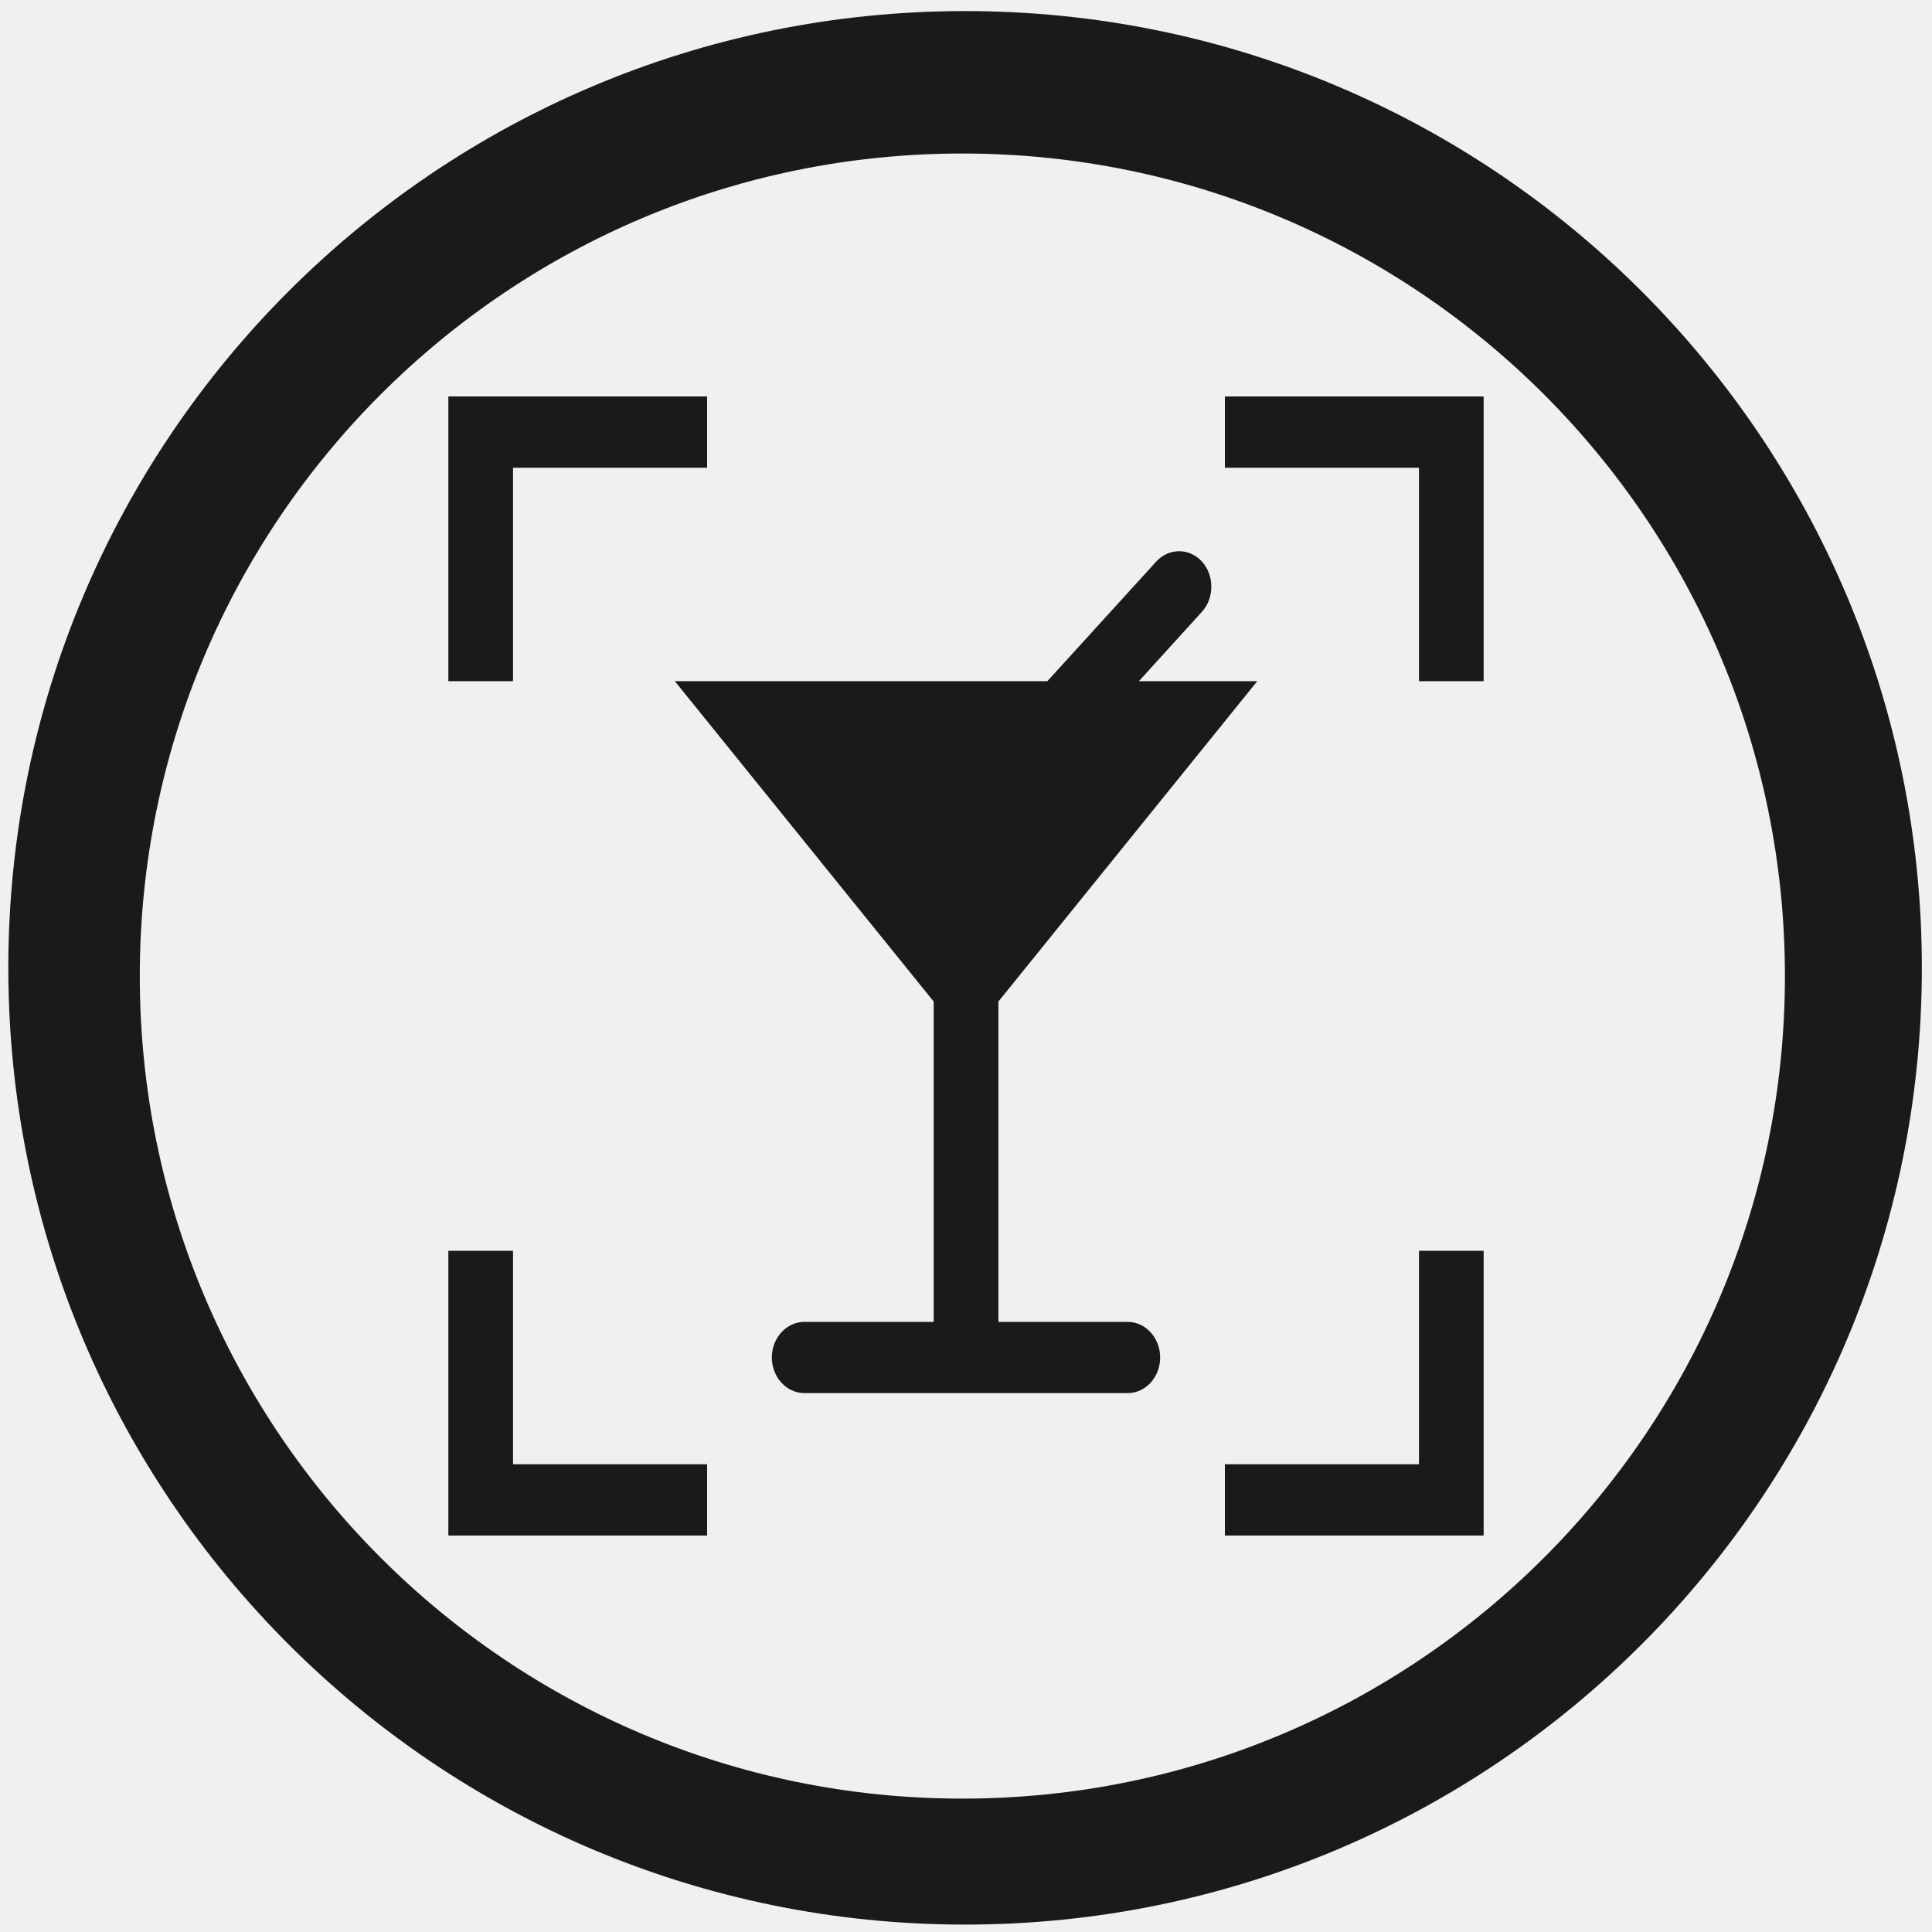
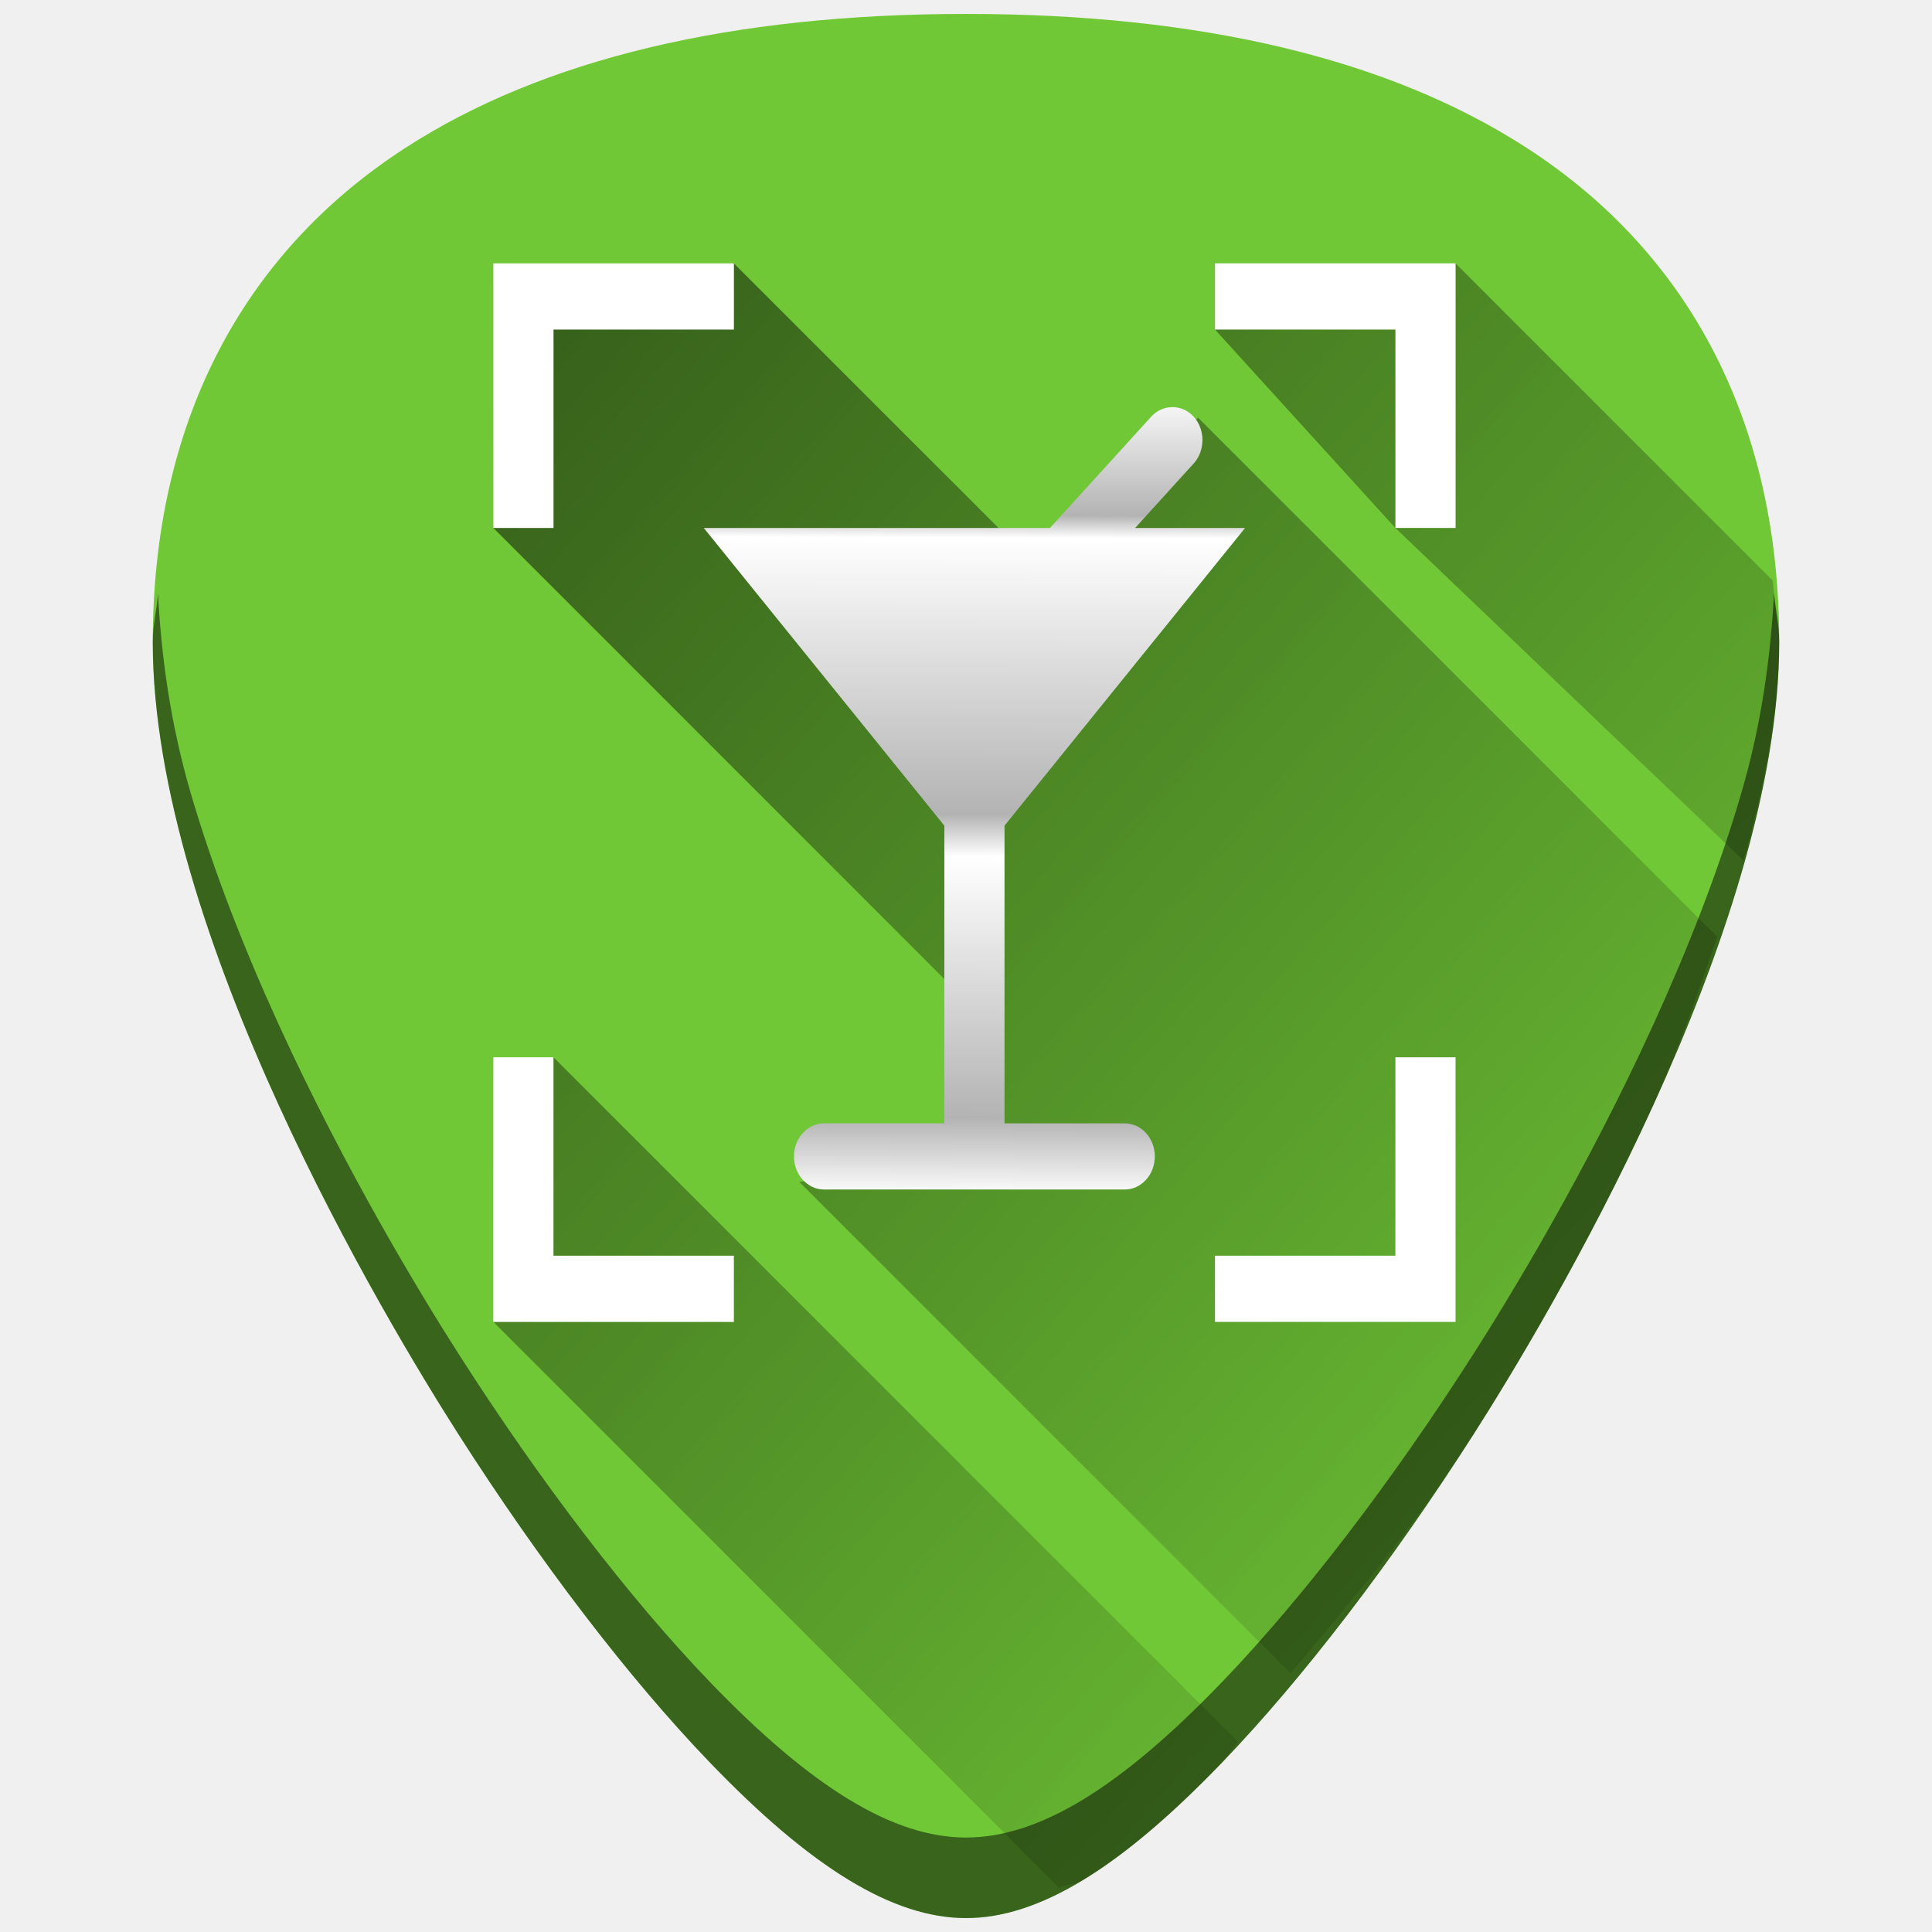
- <svg xmlns="http://www.w3.org/2000/svg" width="48" height="48" viewBox="0 0 12.7 12.7" version="1.1" id="svg829">
-   <defs id="defs823" />
-   <g id="layer1" transform="translate(0,-284.3)">
-     <path style="fill:#1a1a1a;fill-opacity:1;stroke-width:0.525" d="M 23.979 0.275 A 23.771 23.771 0 0 0 0.207 24.047 A 23.771 23.771 0 0 0 23.979 47.816 A 23.771 23.771 0 0 0 47.748 24.047 A 23.771 23.771 0 0 0 23.979 0.275 z M 23.91 3.814 A 20.436 20.436 0 0 1 44.346 24.25 A 20.436 20.436 0 0 1 23.91 44.686 A 20.436 20.436 0 0 1 3.473 24.25 A 20.436 20.436 0 0 1 23.91 3.814 z M 11.139 9.85 L 11.139 16.924 L 12.746 16.924 L 12.746 11.621 L 17.568 11.621 L 17.568 9.85 L 11.139 9.85 z M 30.432 9.85 L 30.432 11.621 L 35.254 11.621 L 35.254 16.924 L 36.861 16.924 L 36.861 9.85 L 30.432 9.85 z M 29.295 13.695 C 29.089 13.695 28.883 13.78 28.727 13.951 L 26.021 16.924 L 16.766 16.924 L 23.197 24.883 L 23.197 32.842 L 19.982 32.842 C 19.54 32.842 19.176 33.24 19.176 33.727 C 19.176 34.213 19.54 34.611 19.982 34.611 L 28.02 34.611 C 28.462 34.611 28.824 34.213 28.824 33.727 C 28.824 33.24 28.462 32.842 28.02 32.842 L 24.805 32.842 L 24.805 24.883 L 31.236 16.924 L 28.295 16.924 L 29.861 15.201 C 30.173 14.858 30.173 14.294 29.861 13.951 C 29.705 13.78 29.501 13.695 29.295 13.695 z M 11.139 31.076 L 11.139 38.15 L 17.568 38.15 L 17.568 36.379 L 12.746 36.379 L 12.746 31.076 L 11.139 31.076 z M 35.254 31.076 L 35.254 36.379 L 30.432 36.379 L 30.432 38.15 L 36.861 38.15 L 36.861 31.076 L 35.254 31.076 z " transform="matrix(0.2645833,0,0,0.2645833,0,284.3)" id="path822" />
+ <svg xmlns="http://www.w3.org/2000/svg" xmlns:xlink="http://www.w3.org/1999/xlink" version="1.1" id="Capa_1" x="0px" y="0px" viewBox="0 0 48 48" xml:space="preserve" width="48" height="48">
+   <defs id="defs39">
+     <linearGradient id="linearGradient928">
+       <stop style="stop-color:#000000;stop-opacity:1;" offset="0" id="stop924" />
+       <stop style="stop-color:#000000;stop-opacity:0;" offset="1" id="stop926" />
+     </linearGradient>
+     <linearGradient id="linearGradient873">
+       <stop style="stop-color:#ffffff;stop-opacity:1;" offset="0" id="stop869" />
+       <stop id="stop885" offset="0.097" style="stop-color:#b3b3b3;stop-opacity:1" />
+       <stop id="stop883" offset="0.421" style="stop-color:#ffffff;stop-opacity:1" />
+       <stop id="stop881" offset="0.473" style="stop-color:#b3b3b3;stop-opacity:1" />
+       <stop id="stop879" offset="0.816" style="stop-color:#ffffff;stop-opacity:1" />
+       <stop id="stop877" offset="0.844" style="stop-color:#b3b3b3;stop-opacity:1" />
+       <stop style="stop-color:#ffffff;stop-opacity:1" offset="1" id="stop871" />
+     </linearGradient>
+     <linearGradient xlink:href="#linearGradient873" id="linearGradient875" x1="23.887" y1="29.717" x2="23.97" y2="9.67" gradientUnits="userSpaceOnUse" />
+     <linearGradient xlink:href="#linearGradient928" id="linearGradient934" gradientUnits="userSpaceOnUse" x1="48.176" y1="3.212" x2="87.153" y2="37.459" gradientTransform="translate(40)" />
+     <linearGradient xlink:href="#linearGradient928" id="linearGradient961" gradientUnits="userSpaceOnUse" x1="48.176" y1="3.212" x2="87.153" y2="37.459" gradientTransform="translate(-40)" />
+     <linearGradient xlink:href="#linearGradient928" id="linearGradient981" gradientUnits="userSpaceOnUse" x1="48.176" y1="3.212" x2="87.153" y2="37.459" gradientTransform="translate(-40)" />
+     <linearGradient xlink:href="#linearGradient928" id="linearGradient1001" gradientUnits="userSpaceOnUse" x1="48.176" y1="3.212" x2="87.153" y2="37.459" gradientTransform="translate(-40)" />
+   </defs>
+   <g id="g6" transform="translate(0,-464)">
+ </g>
+   <g id="g8" transform="translate(0,-464)">
+ </g>
+   <g id="g10" transform="translate(0,-464)">
+ </g>
+   <g id="g12" transform="translate(0,-464)">
+ </g>
+   <g id="g14" transform="translate(0,-464)">
+ </g>
+   <g id="g16" transform="translate(0,-464)">
+ </g>
+   <g id="g18" transform="translate(0,-464)">
+ </g>
+   <g id="g20" transform="translate(0,-464)">
+ </g>
+   <g id="g22" transform="translate(0,-464)">
+ </g>
+   <g id="g24" transform="translate(0,-464)">
+ </g>
+   <g id="g26" transform="translate(0,-464)">
+ </g>
+   <g id="g28" transform="translate(0,-464)">
+ </g>
+   <g id="g30" transform="translate(0,-464)">
+ </g>
+   <g id="g32" transform="translate(0,-464)">
+ </g>
+   <g id="g34" transform="translate(0,-464)">
+ </g>
+   <g id="g1025">
+     <path id="path837" d="m 24.001,0.346 c -5.833,0 -10.522,1.12 -13.936,3.332 -4.101,2.657 -6.27,6.902 -6.27,12.271 0,7.227 5.806,16.885 7.586,19.674 2.032,3.183 4.25,6.08 6.246,8.156 2.542,2.644 4.568,3.875 6.373,3.875 1.805,0 3.829,-1.231 6.371,-3.875 1.996,-2.076 4.214,-4.973 6.246,-8.156 C 38.398,32.835 44.204,23.176 44.204,15.949 44.204,10.579 42.038,6.335 37.937,3.678 34.523,1.466 29.834,0.346 24.001,0.346 Z" style="fill:#71c837;stroke-width:0.092" />
+     <g style="opacity:0.6" id="g1006">
+       <path style="fill:url(#linearGradient981);fill-opacity:1;stroke:none;stroke-width:1px;stroke-linecap:butt;stroke-linejoin:miter;stroke-opacity:1" d="m 43.318,21.379 c 0.521,-1.861 0.885,-3.718 0.885,-5.43 9e-6,-0.538 -0.119,-1.012 -0.162,-1.527 L 36.162,6.543 30.186,8.188 l 4.482,4.93 z" id="path913" />
+       <path style="fill:url(#linearGradient961);fill-opacity:1;stroke:none;stroke-width:1px;stroke-linecap:butt;stroke-linejoin:miter;stroke-opacity:1" d="m 32.064,41.57 c 1.521,-1.809 3.071,-3.627 4.553,-5.947 0.89,-1.394 2.787,-4.505 4.461,-8.172 0.606,-1.326 1.097,-2.759 1.586,-4.176 L 29.764,10.375 26.363,14.672 18.232,6.543 13.271,7.152 12.258,13.117 24.322,25.184 24.188,28.801 19.859,29.365 Z" id="path915" />
+       <path style="fill:url(#linearGradient1001);fill-opacity:1;stroke:none;stroke-width:1px;stroke-linecap:butt;stroke-linejoin:miter;stroke-opacity:1" d="m 26.316,46.902 c 0.207,-0.103 0.38,-0.063 0.594,-0.193 1.049,-0.638 2.19,-1.607 3.461,-2.93 0.123,-0.128 0.262,-0.369 0.387,-0.504 L 13.752,26.268 12.258,32.842 Z" id="path917" />
+     </g>
+     <path id="path835" d="m 12.257,6.543 h 5.977 v 1.645 h -4.482 v 4.93 h -1.494 z" style="fill:#ffffff;stroke-width:0.092" />
+     <path id="path833" d="m 30.187,6.543 h 5.977 V 13.117 H 34.669 V 8.188 h -4.482 z" style="fill:#ffffff;stroke-width:0.092" />
+     <path id="path831" d="m 29.13,10.115 c 0.192,0 0.382,0.079 0.527,0.238 0.29,0.319 0.29,0.843 0,1.162 l -1.455,1.602 h 2.732 l -5.977,7.396 v 7.396 h 2.988 c 0.411,0 0.746,0.37 0.746,0.822 0,0.452 -0.335,0.822 -0.746,0.822 h -7.471 c -0.411,0 -0.748,-0.37 -0.748,-0.822 0,-0.452 0.337,-0.822 0.748,-0.822 h 2.988 v -7.396 l -5.977,-7.396 h 8.602 l 2.514,-2.764 c 0.145,-0.159 0.336,-0.238 0.527,-0.238 z" style="fill:url(#linearGradient875);stroke-width:0.092;fill-opacity:1" />
+     <path id="path829" d="m 12.257,26.268 h 1.494 v 4.93 h 4.482 v 1.645 h -5.977 z" style="fill:#ffffff;stroke-width:0.092" />
+     <path id="path2" d="m 34.669,26.268 h 1.494 v 6.574 h -5.977 v -1.645 h 4.482 z" style="fill:#ffffff;stroke-width:0.092" />
+     <path id="path879" d="m 3.925,14.736 c -0.027,0.413 -0.129,0.785 -0.129,1.213 0,7.227 5.808,16.885 7.588,19.674 2.032,3.183 4.248,6.08 6.244,8.156 2.542,2.644 4.568,3.875 6.373,3.875 1.805,0 3.829,-1.231 6.371,-3.875 1.996,-2.076 4.214,-4.973 6.246,-8.156 C 38.398,32.835 44.204,23.176 44.204,15.949 c 7e-6,-0.428 -0.102,-0.8 -0.129,-1.213 -0.084,1.592 -0.311,3.248 -0.805,4.943 -0.572,1.965 -1.354,3.938 -2.191,5.771 -1.674,3.667 -3.571,6.778 -4.461,8.172 -2.032,3.183 -4.25,6.08 -6.246,8.156 -1.271,1.322 -2.412,2.291 -3.461,2.93 -1.049,0.638 -2.008,0.945 -2.91,0.945 -0.902,0 -1.858,-0.307 -2.908,-0.945 -1.05,-0.638 -2.194,-1.608 -3.465,-2.93 -1.996,-2.076 -4.212,-4.973 -6.244,-8.156 C 10.494,32.229 8.597,29.118 6.923,25.451 6.086,23.618 5.304,21.645 4.731,19.68 4.238,17.984 4.008,16.328 3.925,14.736 Z" style="opacity:0.5;fill:#000000;stroke-width:0.092" />
  </g>
</svg>
